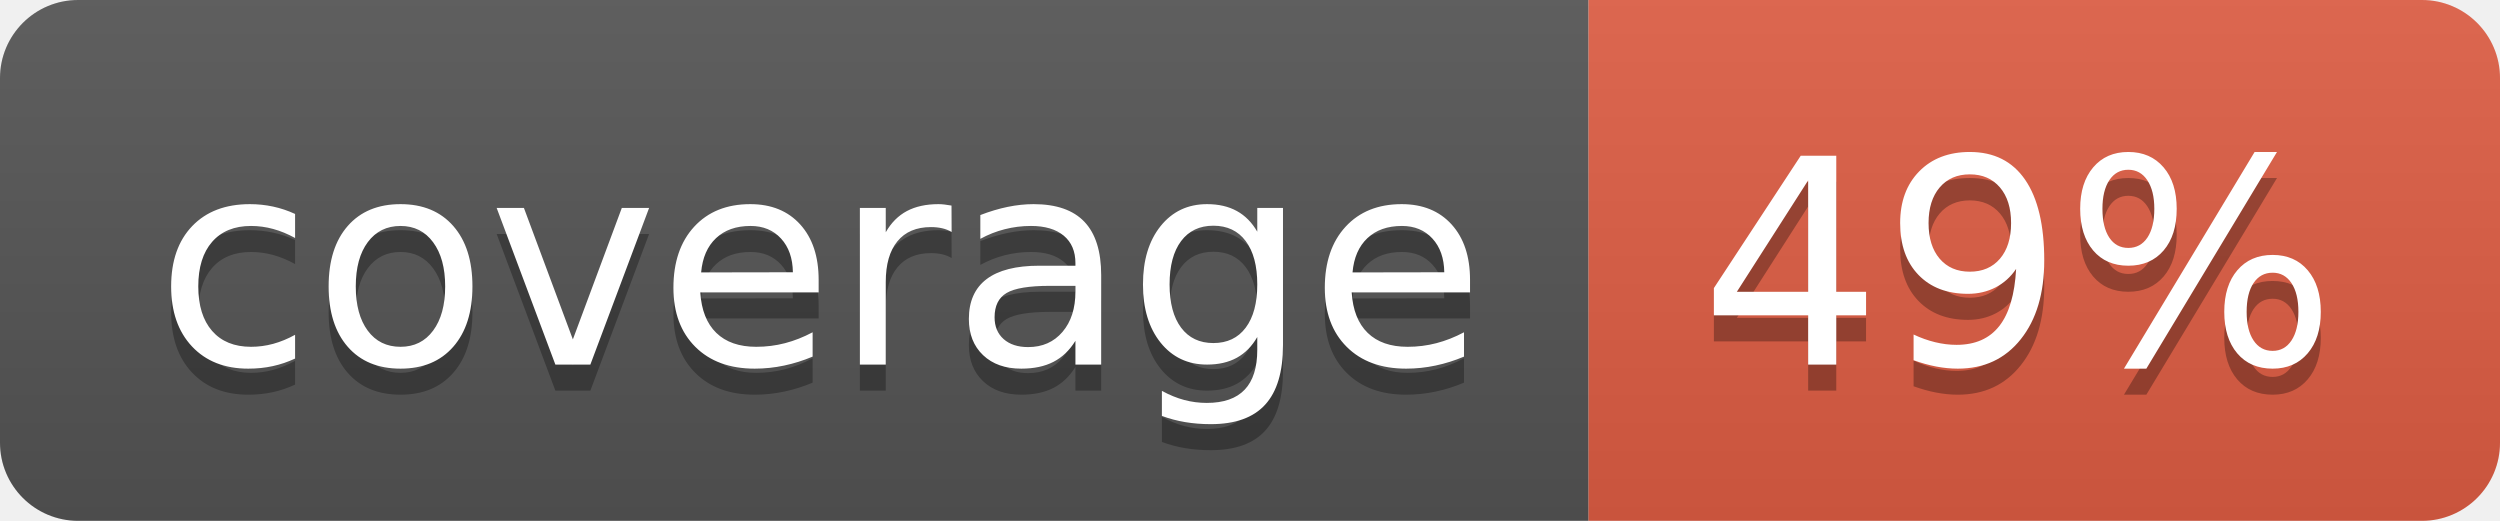
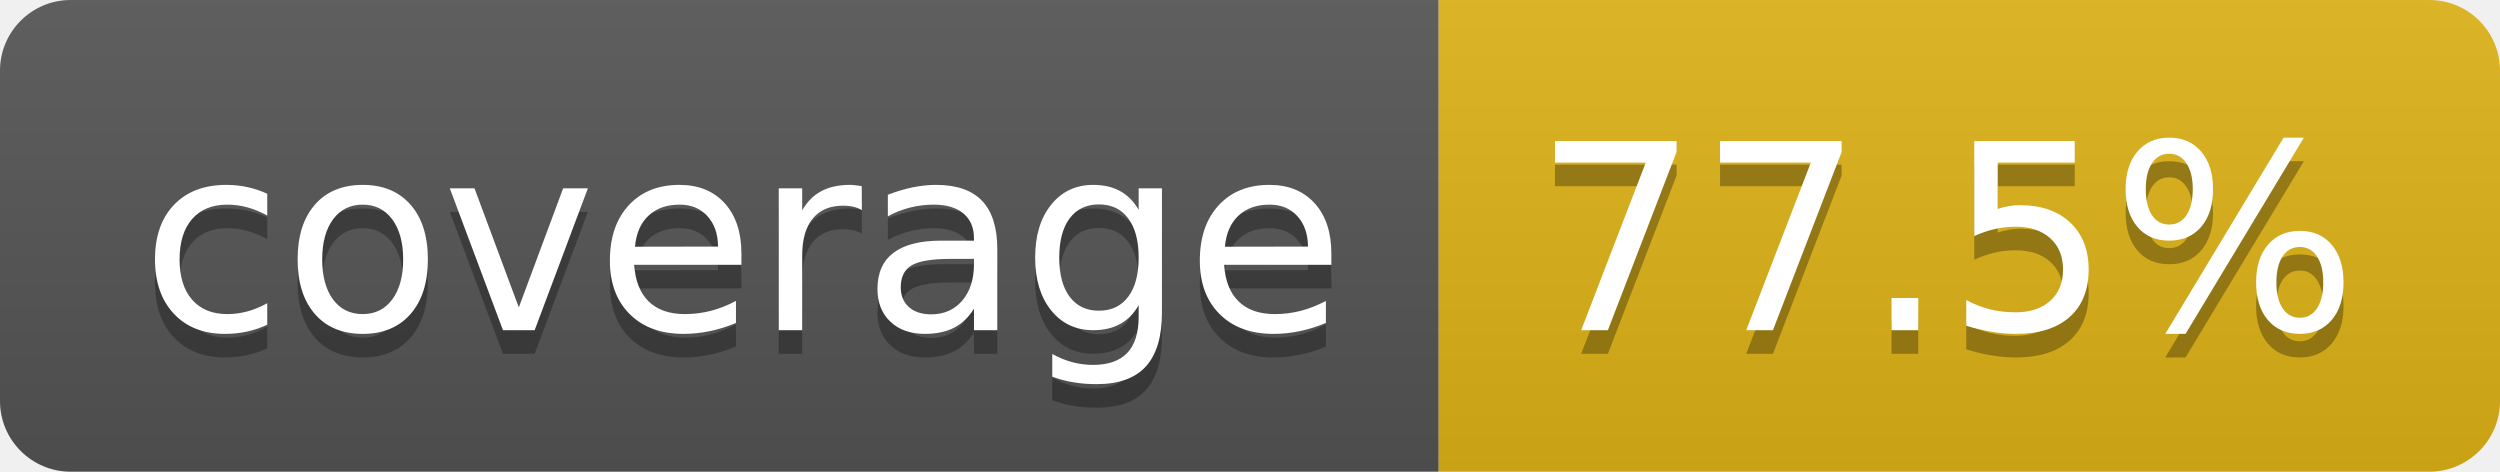
- <svg xmlns="http://www.w3.org/2000/svg" width="96" height="20" role="img" aria-label="coverage: 49%">
+ <svg xmlns="http://www.w3.org/2000/svg" width="106" height="20" role="img" aria-label="coverage: 77.5%">
  <linearGradient id="s" x2="0" y2="100%">
    <stop offset="0" stop-color="#bbb" stop-opacity=".1" />
    <stop offset="1" stop-opacity=".1" />
  </linearGradient>
  <clipPath id="r">
-     <rect width="96" height="20" rx="3" fill="#fff" />
+     <rect width="106" height="20" rx="3" fill="#fff" />
  </clipPath>
  <g clip-path="url(#r)">
    <rect width="61" height="20" fill="#555" />
-     <rect x="61" width="35" height="20" fill="#e05d44" />
-     <rect width="96" height="20" fill="url(#s)" />
+     <rect x="61" width="45" height="20" fill="#dfb317" />
+     <rect width="106" height="20" fill="url(#s)" />
  </g>
  <g fill="#fff" text-anchor="middle" font-family="Verdana,Geneva,DejaVu Sans,sans-serif" text-rendering="geometricPrecision" font-size="110">
    <text aria-hidden="true" x="315" y="150" fill="#010101" fill-opacity=".3" transform="scale(.1)" textLength="510">coverage</text>
    <text x="315" y="140" transform="scale(.1)" fill="#fff" textLength="510">coverage</text>
-     <text aria-hidden="true" x="775" y="150" fill="#010101" fill-opacity=".3" transform="scale(.1)" textLength="245">49%</text>
-     <text x="775" y="140" transform="scale(.1)" fill="#fff" textLength="245">49%</text>
+     <text aria-hidden="true" x="825" y="150" fill="#010101" fill-opacity=".3" transform="scale(.1)" textLength="350">77.5%</text>
+     <text x="825" y="140" transform="scale(.1)" fill="#fff" textLength="350">77.5%</text>
  </g>
</svg>
